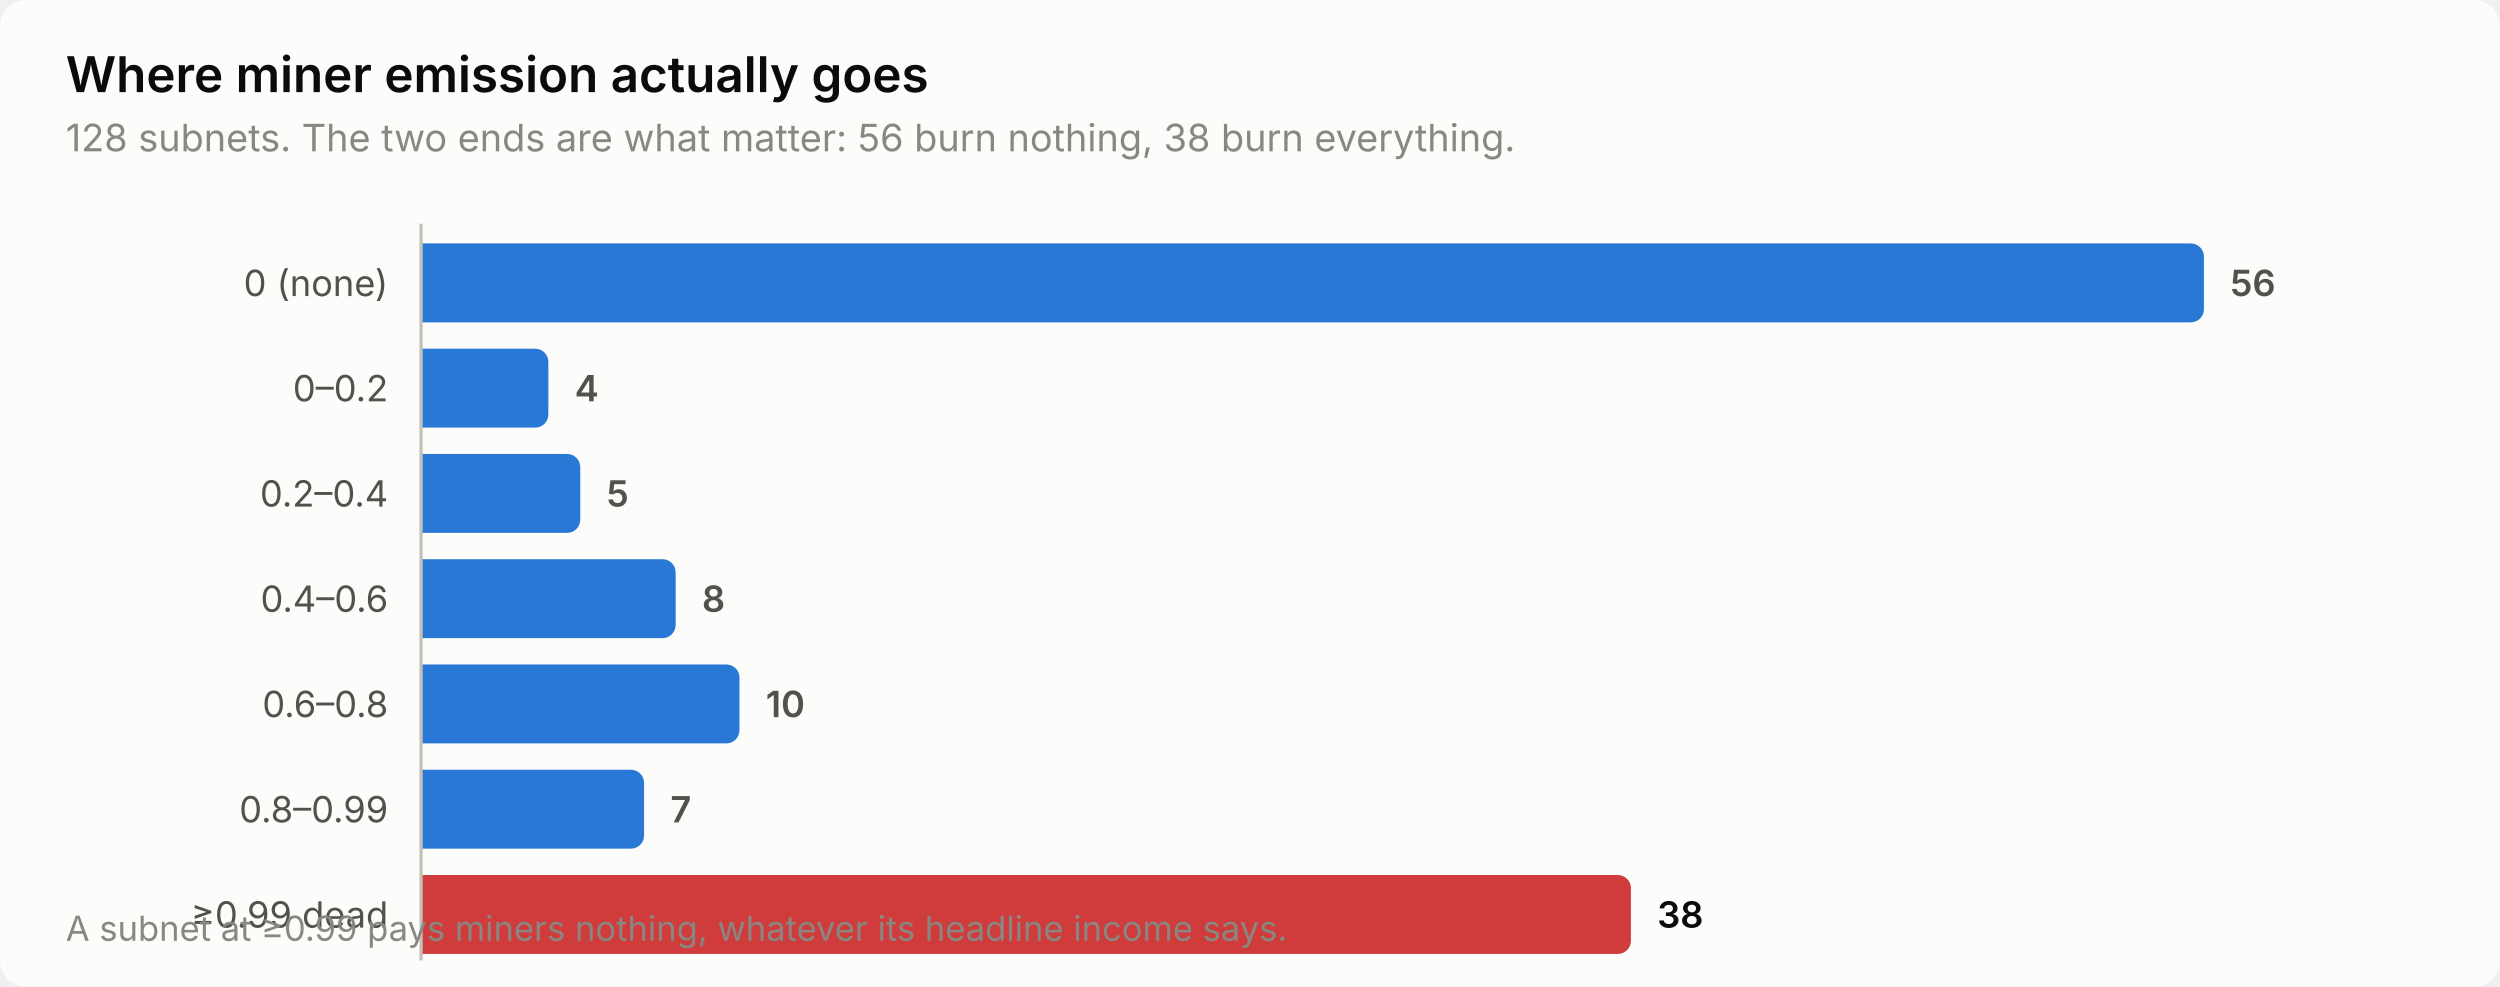
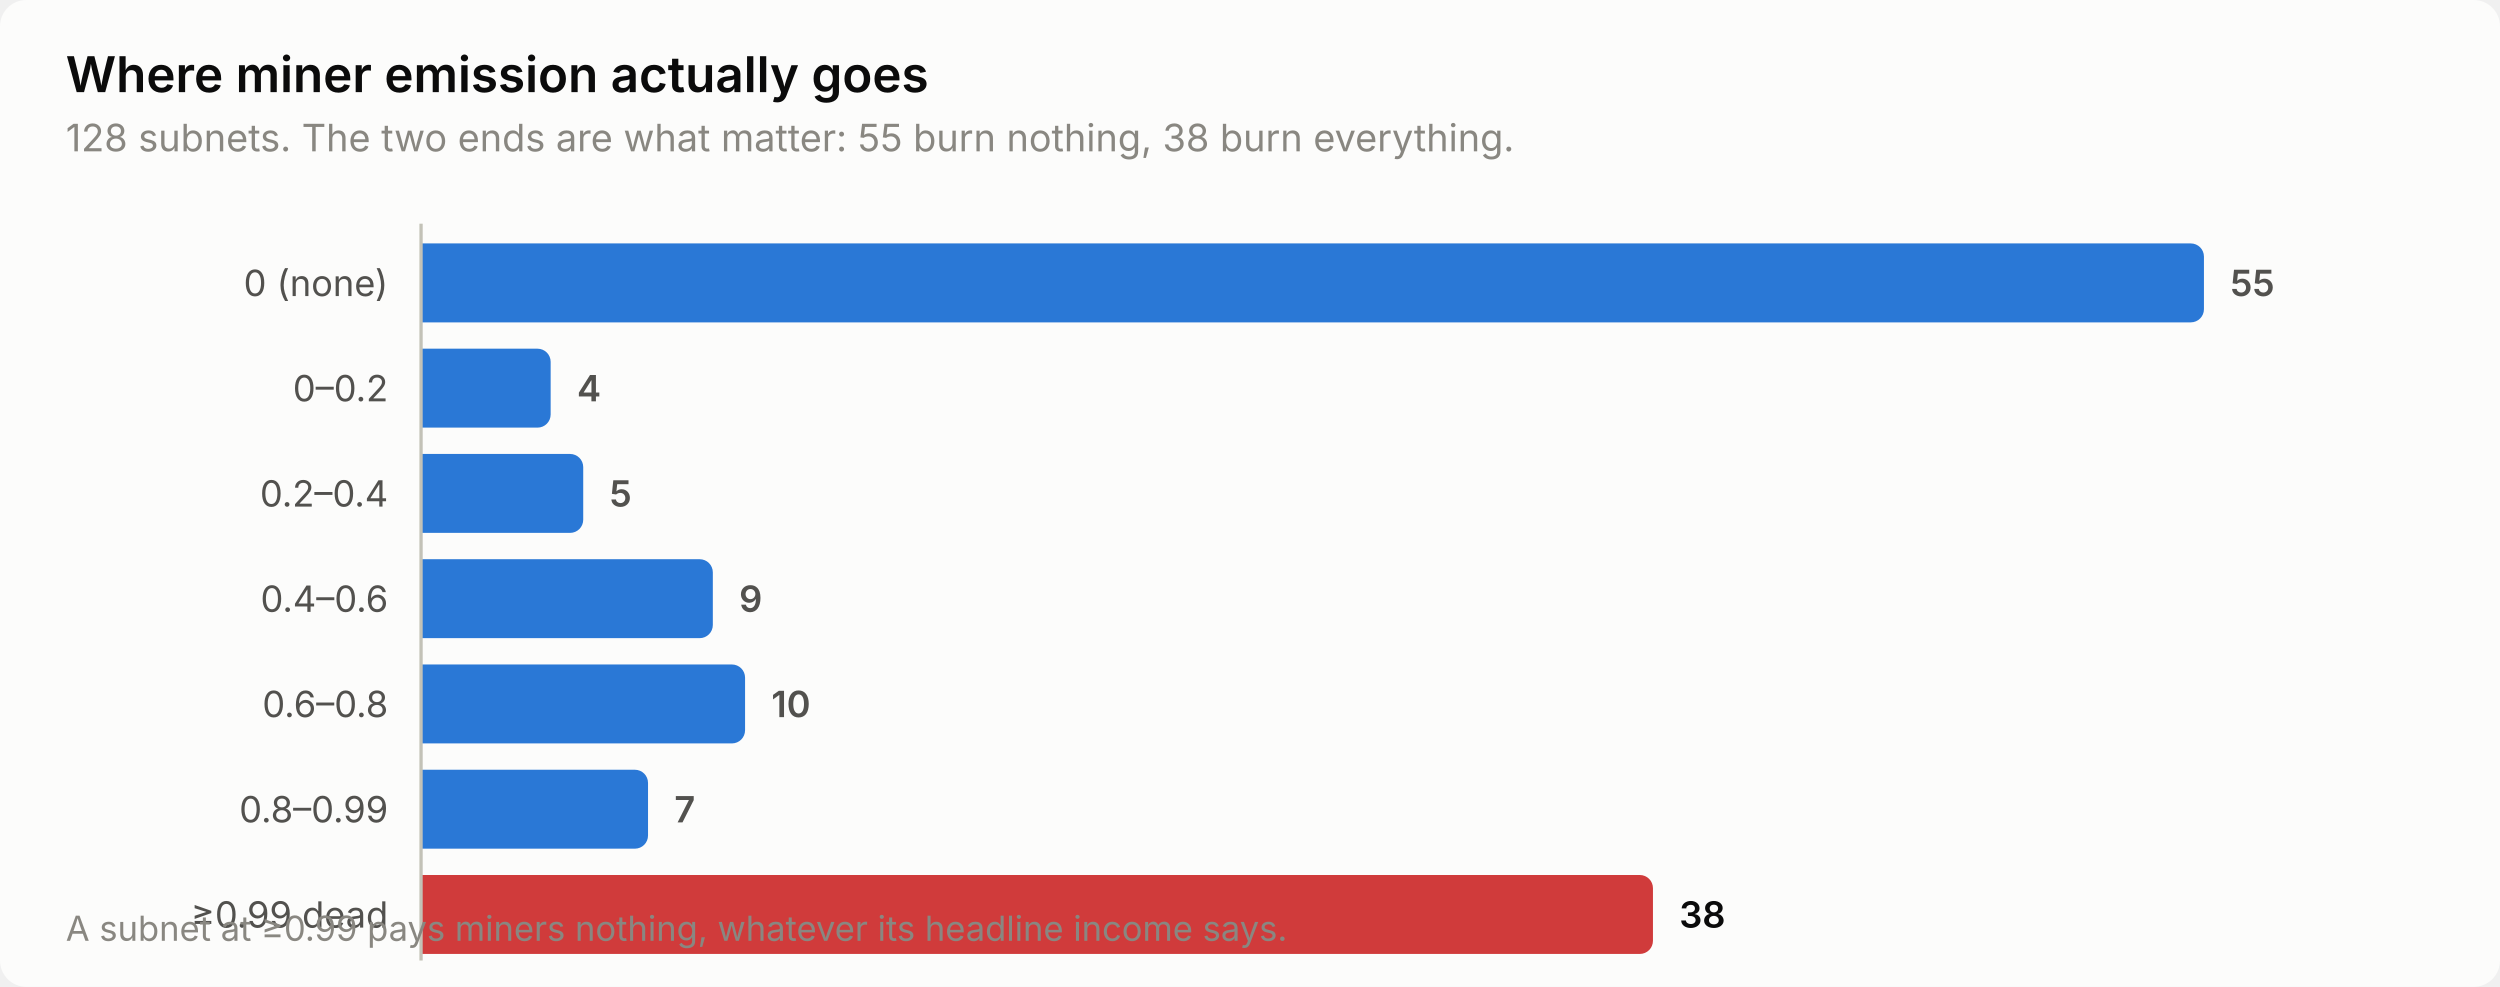
<svg xmlns="http://www.w3.org/2000/svg" width="760" height="300" viewBox="0 0 760 300" role="img" aria-label="Where miner emission actually goes">
  <style>
    text { font-family: system-ui, -apple-system, 'Segoe UI', sans-serif; }
    .t-title { font-size: 15px; font-weight: 600; }
    .t-sub { font-size: 11.5px; }
    .t-lab { font-size: 11px; }
    .t-val { font-size: 11px; font-weight: 600; font-variant-numeric: tabular-nums; }
    .t-tick { font-size: 10.5px; font-variant-numeric: tabular-nums; }

    .surface { fill: #fcfcfb; }
    .ink { fill: #0b0b0b; }
    .ink2 { fill: #52514e; }
    .muted { fill: #898781; }
    .grid { stroke: #e1e0d9; }
    .axis { stroke: #c3c2b7; }
    .accent { fill: #2a78d6; }
    .critical { fill: #d03b3b; }
    .deemph { fill: #d8d7d0; }

    @media (prefers-color-scheme: dark) {
      .surface { fill: #1a1a19; }
      .ink { fill: #ffffff; }
      .ink2 { fill: #c3c2b7; }
      .muted { fill: #898781; }
      .grid { stroke: #2c2c2a; }
      .axis { stroke: #383835; }
      .accent { fill: #3987e5; }
      .deemph { fill: #3a3a37; }
    }
</style>
  <rect class="surface" width="760" height="300" rx="8" />
  <text class="ink t-title" x="20" y="28">Where miner emission actually goes</text>
-   <text class="muted t-sub" x="20" y="46">128 subnets. The two ends are what matter: 56 burn nothing, 38 burn everything.</text>
+   <text class="muted t-sub" x="20" y="46">128 subnets. The two ends are what matter: 55 burn nothing, 38 burn everything.</text>
  <text class="ink2 t-lab" x="118" y="90" text-anchor="end">0 (none)</text>
  <path class="accent" d="M128.0,74.0 H666.0 a4.0,4.0 0 0 1 4.0,4.0 V94.0 a4.0,4.0 0 0 1 -4.0,4.0 H128.0 Z" />
-   <text class="ink2 t-val" x="678.0" y="90">56</text>
+   <text class="ink2 t-val" x="678.0" y="90">55</text>
  <text class="ink2 t-lab" x="118" y="122" text-anchor="end">0–0.2</text>
-   <path class="accent" d="M128.0,106.0 H162.7 a4.0,4.0 0 0 1 4.0,4.0 V126.0 a4.0,4.0 0 0 1 -4.0,4.0 H128.0 Z" />
-   <text class="ink2 t-val" x="174.7" y="122">4</text>
+   <path class="accent" d="M128.0,106.0 H163.4 a4.0,4.0 0 0 1 4.0,4.0 V126.0 a4.0,4.0 0 0 1 -4.0,4.0 H128.0 Z" />
+   <text class="ink2 t-val" x="175.4" y="122">4</text>
  <text class="ink2 t-lab" x="118" y="154" text-anchor="end">0.2–0.4</text>
-   <path class="accent" d="M128.0,138.0 H172.4 a4.0,4.0 0 0 1 4.0,4.0 V158.0 a4.0,4.0 0 0 1 -4.0,4.0 H128.0 Z" />
-   <text class="ink2 t-val" x="184.4" y="154">5</text>
+   <path class="accent" d="M128.0,138.0 H173.3 a4.0,4.0 0 0 1 4.0,4.0 V158.0 a4.0,4.0 0 0 1 -4.0,4.0 H128.0 Z" />
+   <text class="ink2 t-val" x="185.3" y="154">5</text>
  <text class="ink2 t-lab" x="118" y="186" text-anchor="end">0.4–0.6</text>
-   <path class="accent" d="M128.0,170.0 H201.4 a4.0,4.0 0 0 1 4.0,4.0 V190.0 a4.0,4.0 0 0 1 -4.0,4.0 H128.0 Z" />
-   <text class="ink2 t-val" x="213.4" y="186">8</text>
+   <path class="accent" d="M128.0,170.0 H212.7 a4.0,4.0 0 0 1 4.0,4.0 V190.0 a4.0,4.0 0 0 1 -4.0,4.0 H128.0 Z" />
+   <text class="ink2 t-val" x="224.7" y="186">9</text>
  <text class="ink2 t-lab" x="118" y="218" text-anchor="end">0.6–0.8</text>
-   <path class="accent" d="M128.0,202.0 H220.8 a4.0,4.0 0 0 1 4.0,4.0 V222.0 a4.0,4.0 0 0 1 -4.0,4.0 H128.0 Z" />
-   <text class="ink2 t-val" x="232.8" y="218">10</text>
+   <path class="accent" d="M128.0,202.0 H222.5 a4.0,4.0 0 0 1 4.0,4.0 V222.0 a4.0,4.0 0 0 1 -4.0,4.0 H128.0 Z" />
+   <text class="ink2 t-val" x="234.5" y="218">10</text>
  <text class="ink2 t-lab" x="118" y="250" text-anchor="end">0.8–0.99</text>
-   <path class="accent" d="M128.0,234.0 H191.8 a4.0,4.0 0 0 1 4.0,4.0 V254.0 a4.0,4.0 0 0 1 -4.0,4.0 H128.0 Z" />
-   <text class="ink2 t-val" x="203.8" y="250">7</text>
+   <path class="accent" d="M128.0,234.0 H193.0 a4.0,4.0 0 0 1 4.0,4.0 V254.0 a4.0,4.0 0 0 1 -4.0,4.0 H128.0 Z" />
+   <text class="ink2 t-val" x="205.0" y="250">7</text>
  <text class="ink2 t-lab" x="118" y="282" text-anchor="end">≥0.99 dead</text>
-   <path class="critical" d="M128.0,266.0 H491.8 a4.0,4.0 0 0 1 4.0,4.0 V286.0 a4.0,4.0 0 0 1 -4.0,4.0 H128.0 Z" />
-   <text class="ink t-val" x="503.8" y="282">38</text>
+   <path class="critical" d="M128.0,266.0 H498.5 a4.0,4.0 0 0 1 4.0,4.0 V286.0 a4.0,4.0 0 0 1 -4.0,4.0 H128.0 Z" />
+   <text class="ink t-val" x="510.5" y="282">38</text>
  <line class="axis" x1="128" y1="68" x2="128" y2="292" stroke-width="1" />
  <text class="muted t-tick" x="20" y="286">A subnet at ≥0.99 pays miners nothing, whatever its headline income says.</text>
</svg>
